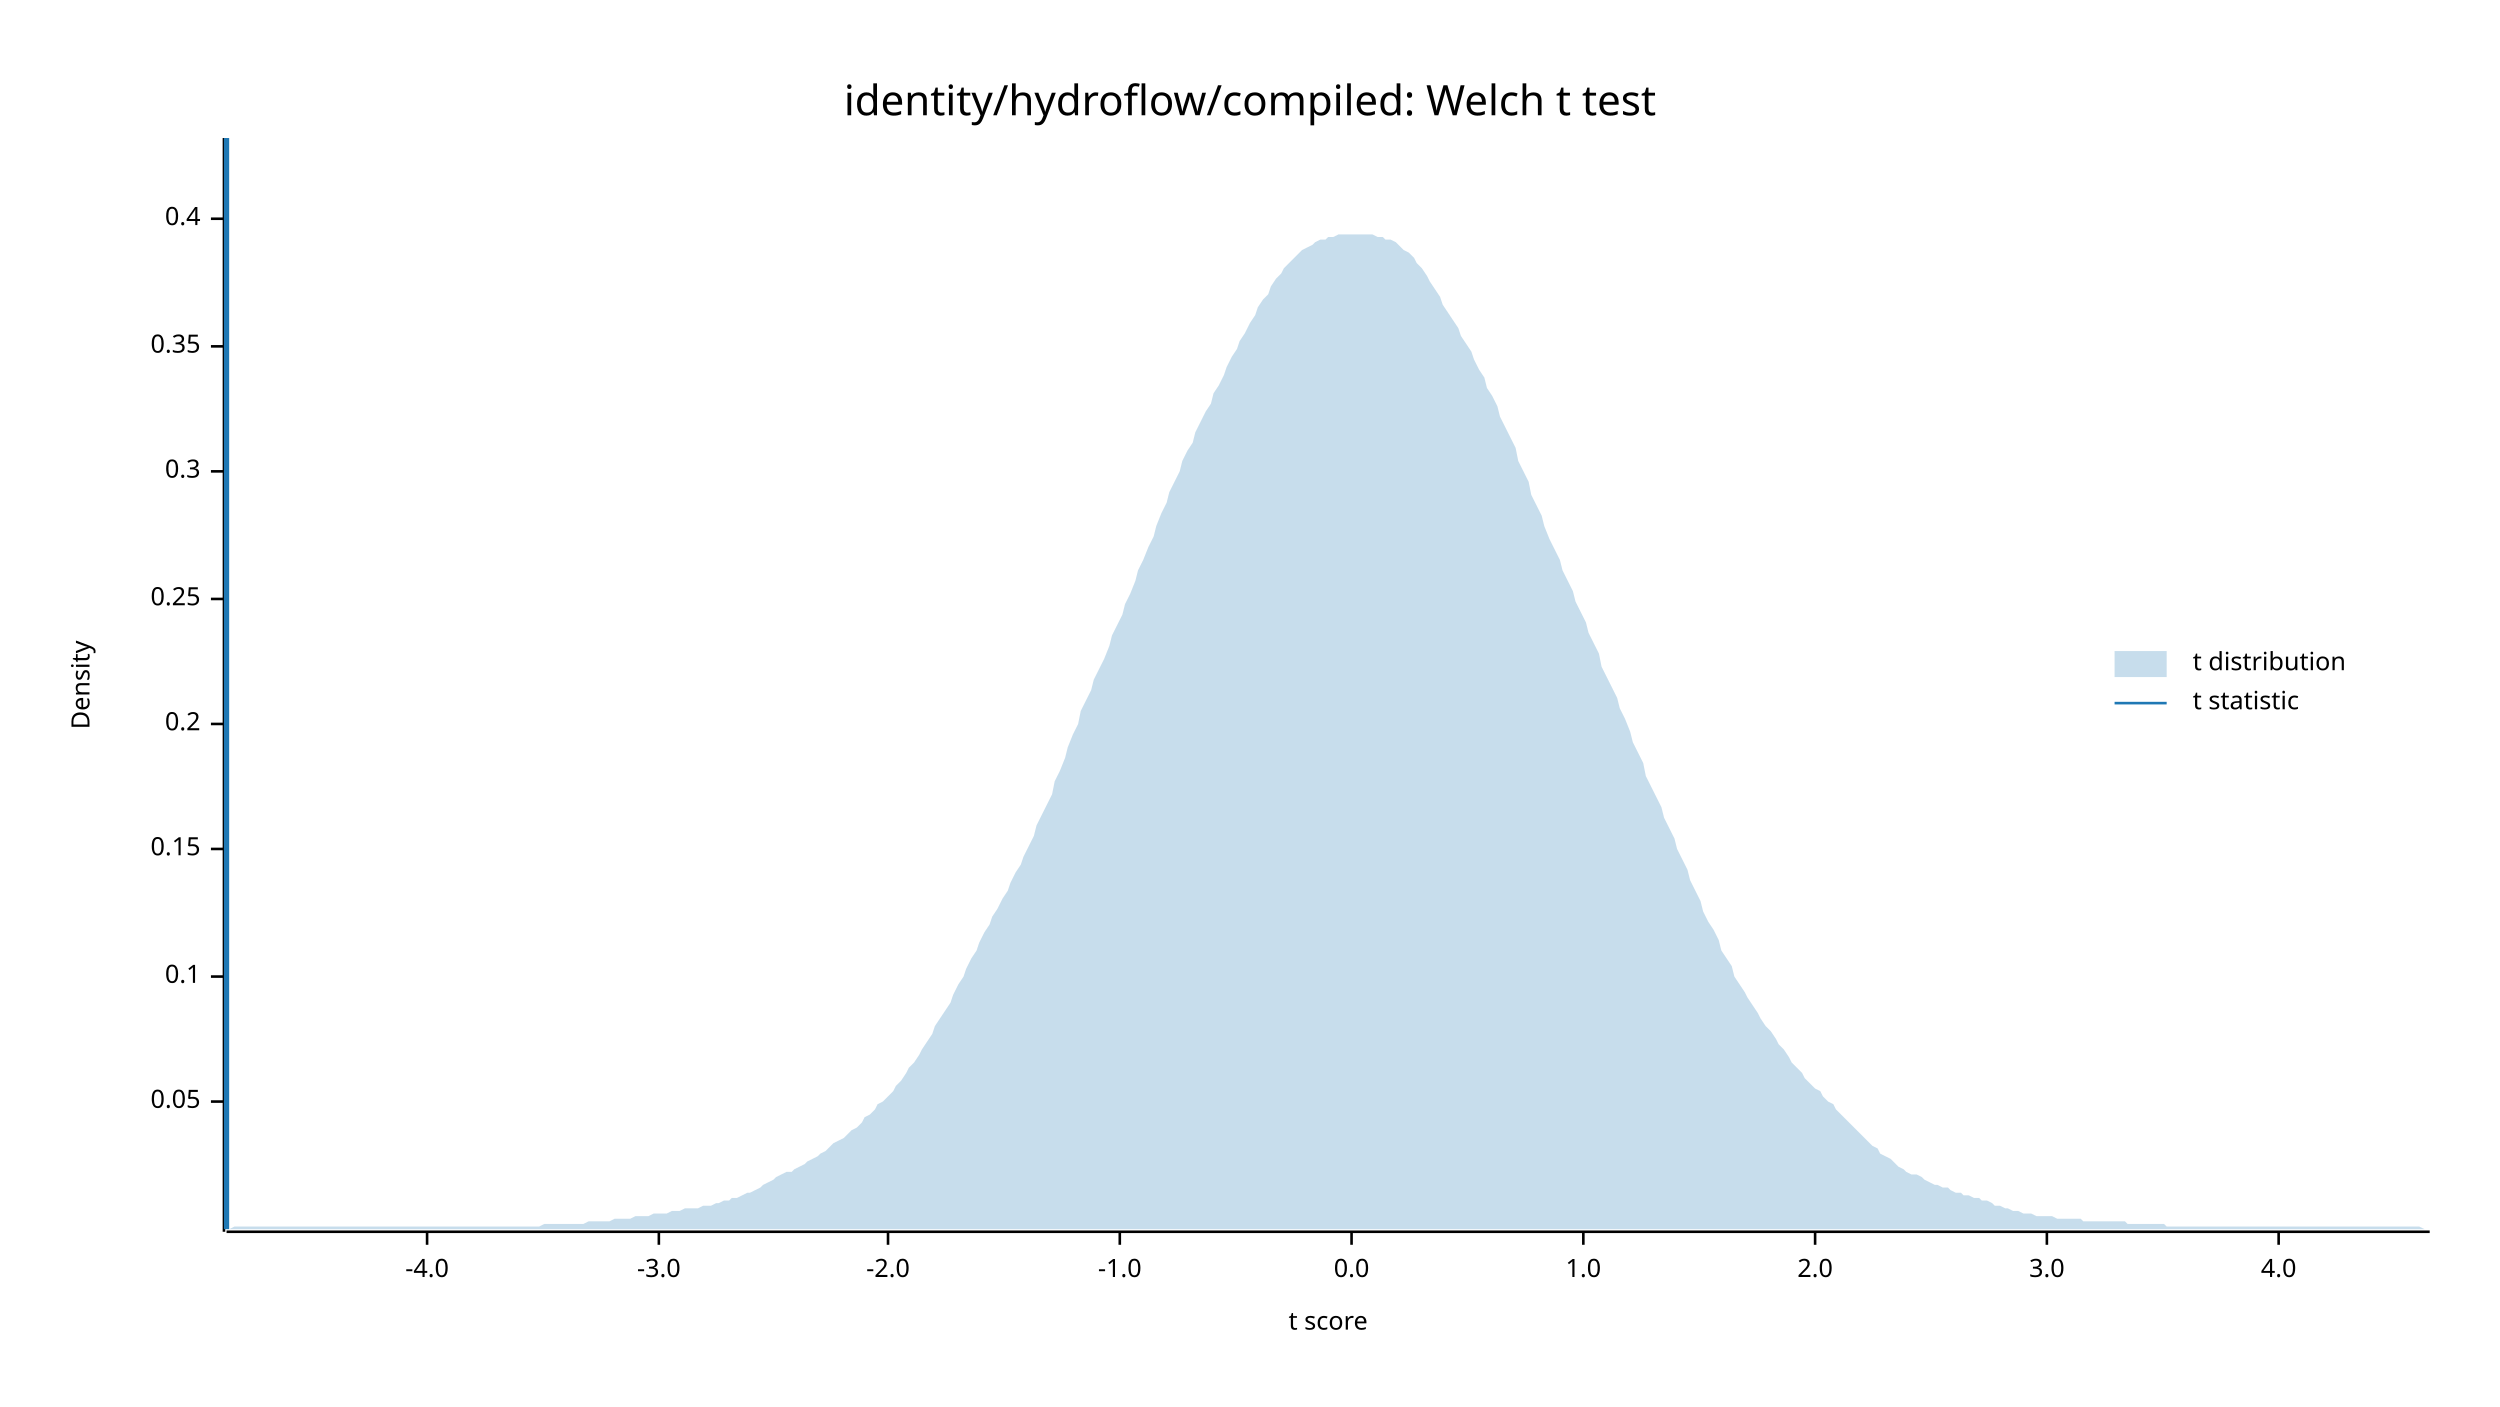
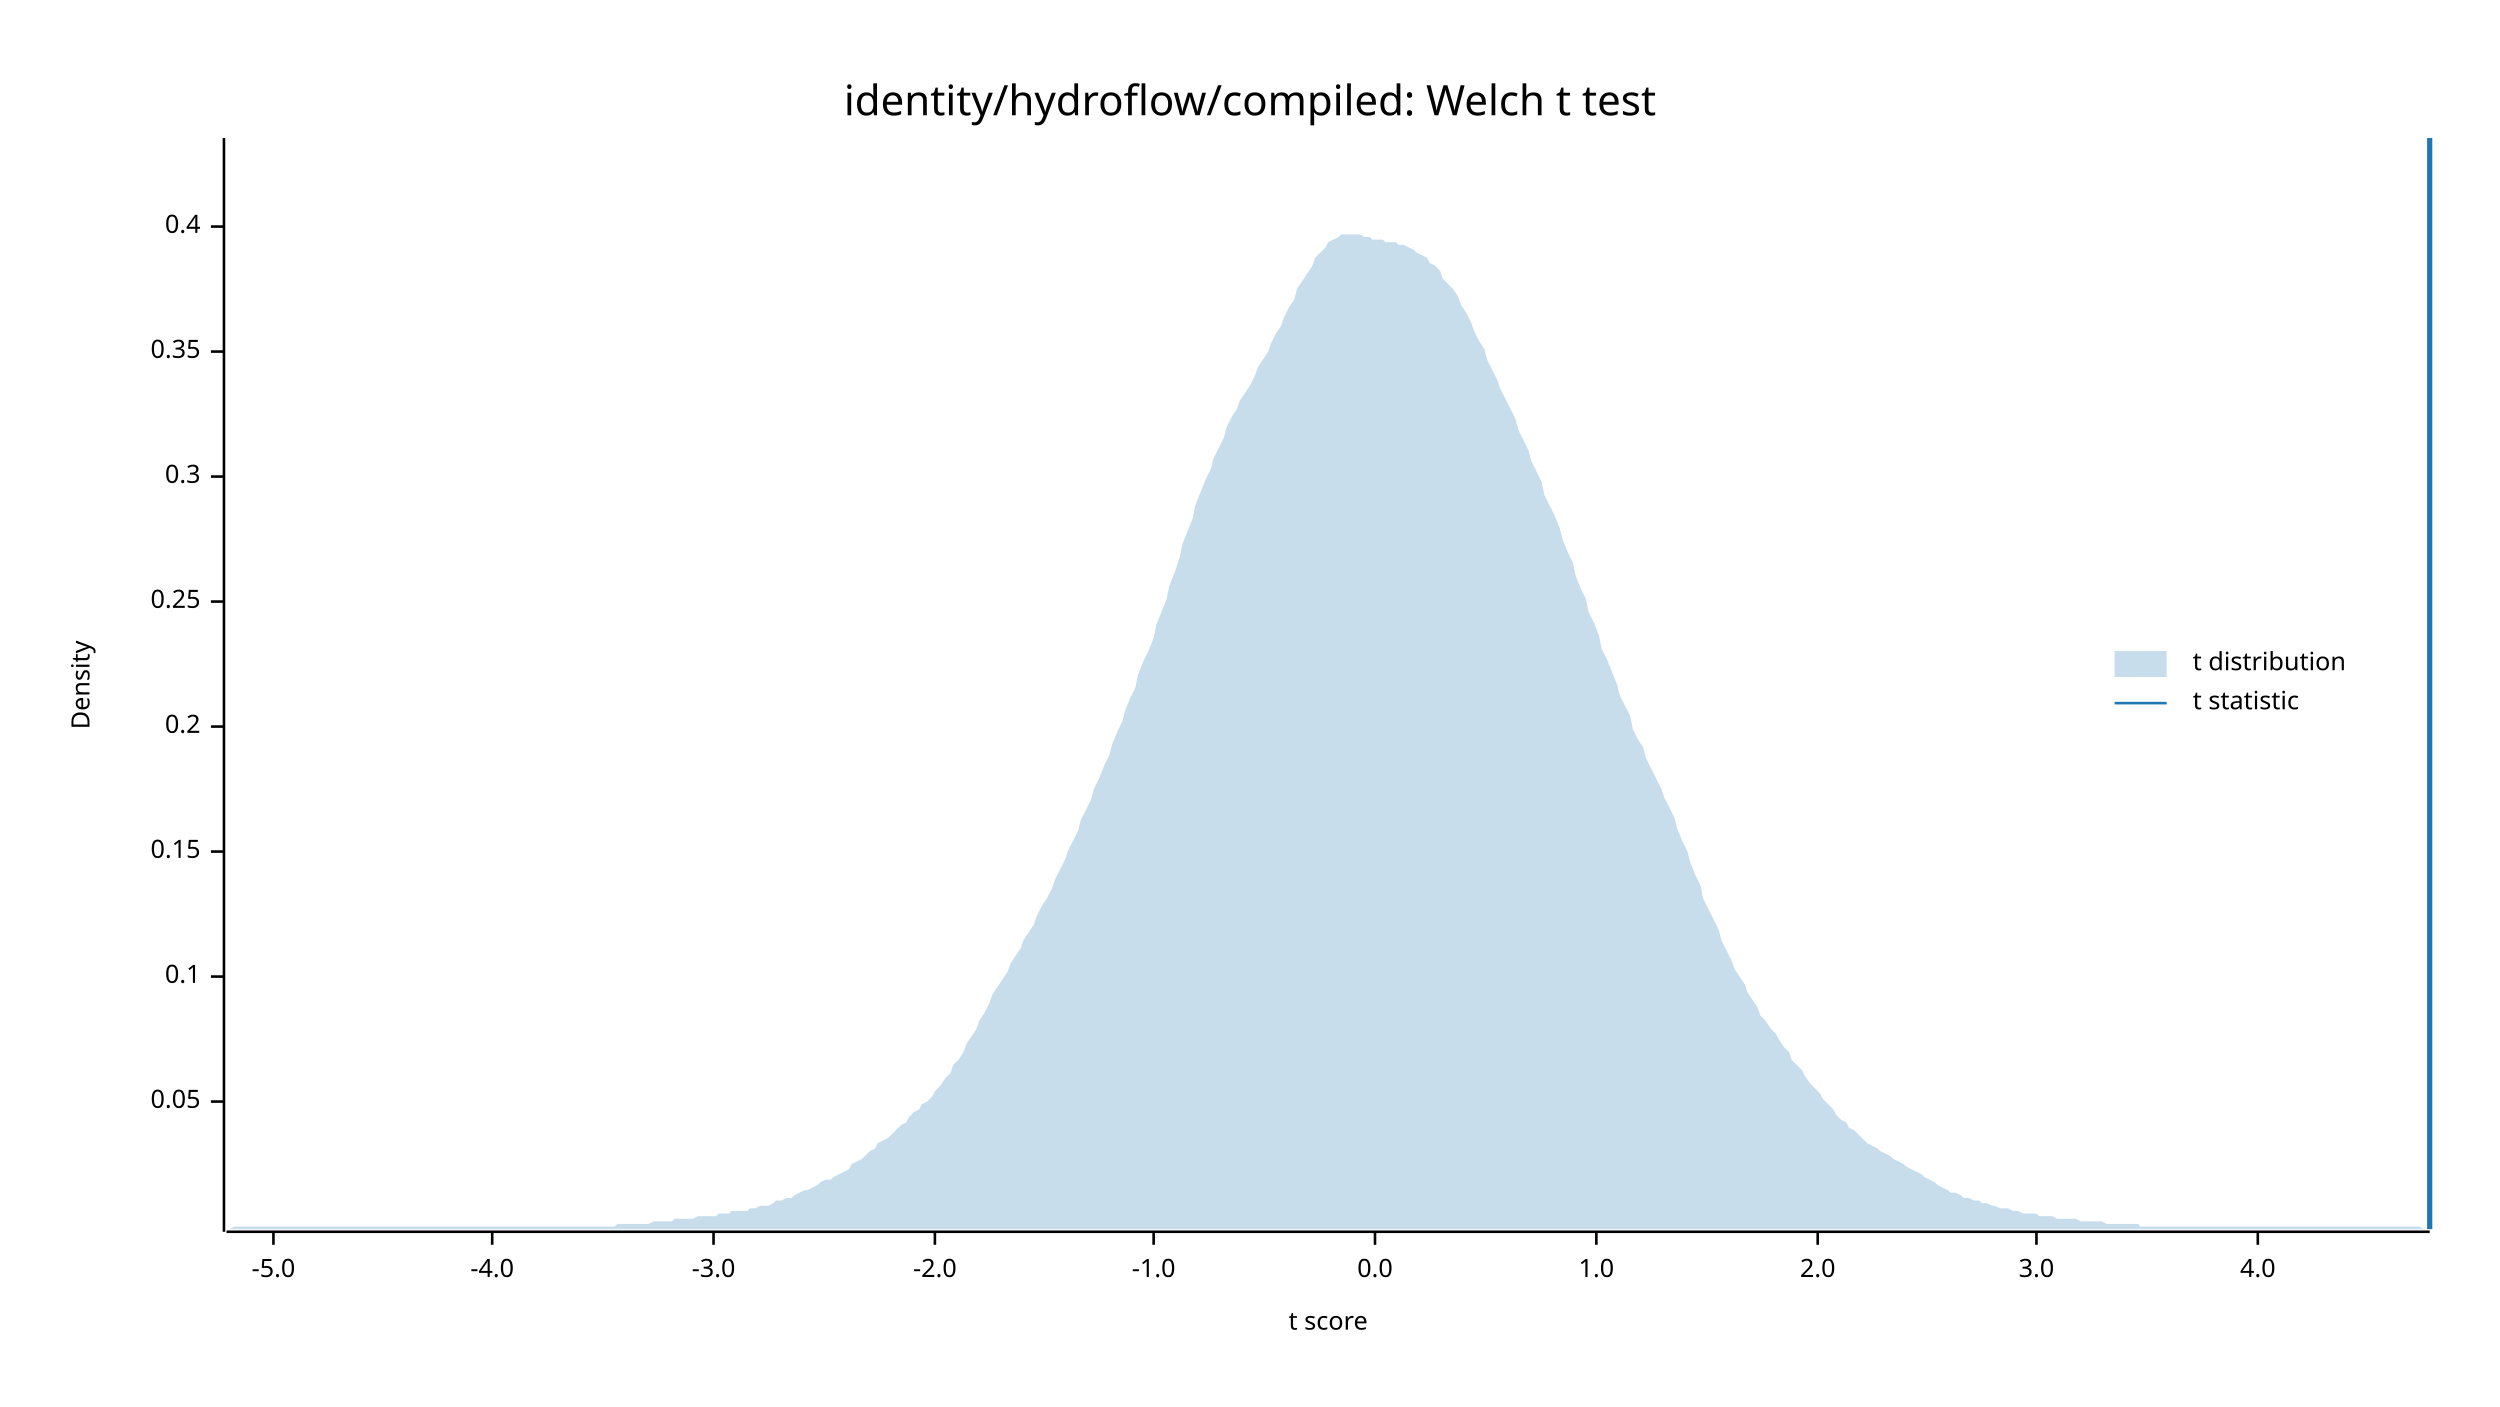
<svg xmlns="http://www.w3.org/2000/svg" width="960" height="540" viewBox="0 0 960 540">
  <text x="480" y="32" dy="0.76em" text-anchor="middle" font-family="sans-serif" font-size="16.129" opacity="1" fill="#000000">
identity/hydroflow/compiled: Welch t test
</text>
  <text x="27" y="263" dy="0.76em" text-anchor="middle" font-family="sans-serif" font-size="9.677" opacity="1" fill="#000000" transform="rotate(270, 27, 263)">
Density
</text>
  <text x="510" y="513" dy="-0.5ex" text-anchor="middle" font-family="sans-serif" font-size="9.677" opacity="1" fill="#000000">
t score
</text>
  <polyline fill="none" opacity="1" stroke="#000000" stroke-width="1" points="86,53 86,473 " />
  <text x="77" y="423" dy="0.5ex" text-anchor="end" font-family="sans-serif" font-size="9.677" opacity="1" fill="#000000">
0.05
</text>
  <polyline fill="none" opacity="1" stroke="#000000" stroke-width="1" points="81,423 86,423 " />
  <text x="77" y="375" dy="0.5ex" text-anchor="end" font-family="sans-serif" font-size="9.677" opacity="1" fill="#000000">
0.1
</text>
  <polyline fill="none" opacity="1" stroke="#000000" stroke-width="1" points="81,375 86,375 " />
-   <text x="77" y="326" dy="0.5ex" text-anchor="end" font-family="sans-serif" font-size="9.677" opacity="1" fill="#000000">
+   <text x="77" y="327" dy="0.5ex" text-anchor="end" font-family="sans-serif" font-size="9.677" opacity="1" fill="#000000">
0.15
</text>
-   <polyline fill="none" opacity="1" stroke="#000000" stroke-width="1" points="81,326 86,326 " />
-   <text x="77" y="278" dy="0.5ex" text-anchor="end" font-family="sans-serif" font-size="9.677" opacity="1" fill="#000000">
+   <polyline fill="none" opacity="1" stroke="#000000" stroke-width="1" points="81,327 86,327 " />
+   <text x="77" y="279" dy="0.5ex" text-anchor="end" font-family="sans-serif" font-size="9.677" opacity="1" fill="#000000">
0.2
</text>
-   <polyline fill="none" opacity="1" stroke="#000000" stroke-width="1" points="81,278 86,278 " />
-   <text x="77" y="230" dy="0.5ex" text-anchor="end" font-family="sans-serif" font-size="9.677" opacity="1" fill="#000000">
+   <polyline fill="none" opacity="1" stroke="#000000" stroke-width="1" points="81,279 86,279 " />
+   <text x="77" y="231" dy="0.5ex" text-anchor="end" font-family="sans-serif" font-size="9.677" opacity="1" fill="#000000">
0.25
</text>
-   <polyline fill="none" opacity="1" stroke="#000000" stroke-width="1" points="81,230 86,230 " />
-   <text x="77" y="181" dy="0.5ex" text-anchor="end" font-family="sans-serif" font-size="9.677" opacity="1" fill="#000000">
+   <polyline fill="none" opacity="1" stroke="#000000" stroke-width="1" points="81,231 86,231 " />
+   <text x="77" y="183" dy="0.5ex" text-anchor="end" font-family="sans-serif" font-size="9.677" opacity="1" fill="#000000">
0.3
</text>
-   <polyline fill="none" opacity="1" stroke="#000000" stroke-width="1" points="81,181 86,181 " />
-   <text x="77" y="133" dy="0.5ex" text-anchor="end" font-family="sans-serif" font-size="9.677" opacity="1" fill="#000000">
+   <polyline fill="none" opacity="1" stroke="#000000" stroke-width="1" points="81,183 86,183 " />
+   <text x="77" y="135" dy="0.5ex" text-anchor="end" font-family="sans-serif" font-size="9.677" opacity="1" fill="#000000">
0.35
</text>
-   <polyline fill="none" opacity="1" stroke="#000000" stroke-width="1" points="81,133 86,133 " />
-   <text x="77" y="84" dy="0.5ex" text-anchor="end" font-family="sans-serif" font-size="9.677" opacity="1" fill="#000000">
+   <polyline fill="none" opacity="1" stroke="#000000" stroke-width="1" points="81,135 86,135 " />
+   <text x="77" y="87" dy="0.5ex" text-anchor="end" font-family="sans-serif" font-size="9.677" opacity="1" fill="#000000">
0.4
</text>
-   <polyline fill="none" opacity="1" stroke="#000000" stroke-width="1" points="81,84 86,84 " />
+   <polyline fill="none" opacity="1" stroke="#000000" stroke-width="1" points="81,87 86,87 " />
  <polyline fill="none" opacity="1" stroke="#000000" stroke-width="1" points="87,473 933,473 " />
-   <text x="164" y="483" dy="0.76em" text-anchor="middle" font-family="sans-serif" font-size="9.677" opacity="1" fill="#000000">
+   <text x="105" y="483" dy="0.76em" text-anchor="middle" font-family="sans-serif" font-size="9.677" opacity="1" fill="#000000">
+ -5.0
+ </text>
+   <polyline fill="none" opacity="1" stroke="#000000" stroke-width="1" points="105,473 105,478 " />
+   <text x="189" y="483" dy="0.76em" text-anchor="middle" font-family="sans-serif" font-size="9.677" opacity="1" fill="#000000">
-4.0
</text>
-   <polyline fill="none" opacity="1" stroke="#000000" stroke-width="1" points="164,473 164,478 " />
-   <text x="253" y="483" dy="0.76em" text-anchor="middle" font-family="sans-serif" font-size="9.677" opacity="1" fill="#000000">
+   <polyline fill="none" opacity="1" stroke="#000000" stroke-width="1" points="189,473 189,478 " />
+   <text x="274" y="483" dy="0.76em" text-anchor="middle" font-family="sans-serif" font-size="9.677" opacity="1" fill="#000000">
-3.0
</text>
-   <polyline fill="none" opacity="1" stroke="#000000" stroke-width="1" points="253,473 253,478 " />
-   <text x="341" y="483" dy="0.76em" text-anchor="middle" font-family="sans-serif" font-size="9.677" opacity="1" fill="#000000">
+   <polyline fill="none" opacity="1" stroke="#000000" stroke-width="1" points="274,473 274,478 " />
+   <text x="359" y="483" dy="0.76em" text-anchor="middle" font-family="sans-serif" font-size="9.677" opacity="1" fill="#000000">
-2.0
</text>
-   <polyline fill="none" opacity="1" stroke="#000000" stroke-width="1" points="341,473 341,478 " />
-   <text x="430" y="483" dy="0.76em" text-anchor="middle" font-family="sans-serif" font-size="9.677" opacity="1" fill="#000000">
+   <polyline fill="none" opacity="1" stroke="#000000" stroke-width="1" points="359,473 359,478 " />
+   <text x="443" y="483" dy="0.76em" text-anchor="middle" font-family="sans-serif" font-size="9.677" opacity="1" fill="#000000">
-1.0
</text>
-   <polyline fill="none" opacity="1" stroke="#000000" stroke-width="1" points="430,473 430,478 " />
-   <text x="519" y="483" dy="0.76em" text-anchor="middle" font-family="sans-serif" font-size="9.677" opacity="1" fill="#000000">
+   <polyline fill="none" opacity="1" stroke="#000000" stroke-width="1" points="443,473 443,478 " />
+   <text x="528" y="483" dy="0.76em" text-anchor="middle" font-family="sans-serif" font-size="9.677" opacity="1" fill="#000000">
0.0
</text>
-   <polyline fill="none" opacity="1" stroke="#000000" stroke-width="1" points="519,473 519,478 " />
-   <text x="608" y="483" dy="0.76em" text-anchor="middle" font-family="sans-serif" font-size="9.677" opacity="1" fill="#000000">
+   <polyline fill="none" opacity="1" stroke="#000000" stroke-width="1" points="528,473 528,478 " />
+   <text x="613" y="483" dy="0.76em" text-anchor="middle" font-family="sans-serif" font-size="9.677" opacity="1" fill="#000000">
1.0
</text>
-   <polyline fill="none" opacity="1" stroke="#000000" stroke-width="1" points="608,473 608,478 " />
-   <text x="697" y="483" dy="0.76em" text-anchor="middle" font-family="sans-serif" font-size="9.677" opacity="1" fill="#000000">
+   <polyline fill="none" opacity="1" stroke="#000000" stroke-width="1" points="613,473 613,478 " />
+   <text x="698" y="483" dy="0.76em" text-anchor="middle" font-family="sans-serif" font-size="9.677" opacity="1" fill="#000000">
2.0
</text>
-   <polyline fill="none" opacity="1" stroke="#000000" stroke-width="1" points="697,473 697,478 " />
-   <text x="786" y="483" dy="0.76em" text-anchor="middle" font-family="sans-serif" font-size="9.677" opacity="1" fill="#000000">
+   <polyline fill="none" opacity="1" stroke="#000000" stroke-width="1" points="698,473 698,478 " />
+   <text x="782" y="483" dy="0.76em" text-anchor="middle" font-family="sans-serif" font-size="9.677" opacity="1" fill="#000000">
3.0
</text>
-   <polyline fill="none" opacity="1" stroke="#000000" stroke-width="1" points="786,473 786,478 " />
-   <text x="875" y="483" dy="0.76em" text-anchor="middle" font-family="sans-serif" font-size="9.677" opacity="1" fill="#000000">
+   <polyline fill="none" opacity="1" stroke="#000000" stroke-width="1" points="782,473 782,478 " />
+   <text x="867" y="483" dy="0.76em" text-anchor="middle" font-family="sans-serif" font-size="9.677" opacity="1" fill="#000000">
4.0
</text>
-   <polyline fill="none" opacity="1" stroke="#000000" stroke-width="1" points="875,473 875,478 " />
-   <polygon opacity="0.25" fill="#1F78B4" points="87,472 88,472 90,471 92,471 93,471 95,471 97,471 98,471 100,471 102,471 103,471 105,471 107,471 109,471 110,471 112,471 114,471 115,471 117,471 119,471 120,471 122,471 124,471 125,471 127,471 129,471 131,471 132,471 134,471 136,471 137,471 139,471 141,471 142,471 144,471 146,471 148,471 149,471 151,471 153,471 154,471 156,471 158,471 159,471 161,471 163,471 164,471 166,471 168,471 170,471 171,471 173,471 175,471 176,471 178,471 180,471 181,471 183,471 185,471 187,471 188,471 190,471 192,471 193,471 195,471 197,471 198,471 200,471 202,471 203,471 205,471 207,471 209,470 210,470 212,470 214,470 215,470 217,470 219,470 220,470 222,470 224,470 226,469 227,469 229,469 231,469 232,469 234,469 236,468 237,468 239,468 241,468 242,468 244,467 246,467 248,467 249,467 251,466 253,466 254,466 256,466 258,465 259,465 261,465 263,464 265,464 266,464 268,464 270,463 271,463 273,463 275,462 276,462 278,461 280,461 281,460 283,460 285,459 287,458 288,458 290,457 292,456 293,455 295,454 297,453 298,452 300,451 302,450 304,450 305,449 307,448 309,447 310,446 312,445 314,444 315,443 317,442 319,440 320,439 322,438 324,437 326,435 327,434 329,433 331,431 332,429 334,428 336,426 337,424 339,423 341,421 343,419 344,417 346,415 348,412 349,410 351,408 353,405 354,403 356,400 358,397 359,394 361,391 363,388 365,385 366,382 368,378 370,375 371,372 373,368 375,365 376,362 378,358 380,355 381,352 383,349 385,345 387,342 388,339 390,335 392,332 393,329 395,325 397,321 398,317 400,313 402,309 404,305 405,300 407,296 409,291 410,287 412,282 414,278 415,273 417,269 419,265 420,261 422,257 424,253 426,248 427,244 429,240 431,236 432,232 434,228 436,223 437,219 439,215 441,210 443,206 444,202 446,197 448,193 449,189 451,185 453,181 454,177 456,173 458,170 459,166 461,162 463,158 465,155 466,151 468,148 470,144 471,141 473,137 475,134 476,131 478,128 480,124 482,121 483,118 485,115 487,113 488,110 490,107 492,105 493,103 495,101 497,99 498,98 500,96 502,95 504,94 505,93 507,92 509,92 510,91 512,91 514,90 515,90 517,90 519,90 521,90 522,90 524,90 526,90 527,90 529,91 531,91 532,92 534,92 536,93 537,94 539,96 541,97 543,99 544,101 546,103 548,106 549,108 551,111 553,114 554,117 556,120 558,123 560,126 561,129 563,132 565,135 566,138 568,142 570,145 571,149 573,152 575,156 576,160 578,164 580,168 582,172 583,177 585,181 587,185 588,190 590,194 592,198 593,202 595,207 597,211 599,215 600,219 602,223 604,227 605,231 607,235 609,239 610,243 612,247 614,251 615,256 617,260 619,264 621,268 622,272 624,276 626,281 627,285 629,289 631,293 632,298 634,302 636,306 638,310 639,314 641,318 643,322 644,326 646,330 648,334 649,338 651,342 653,346 654,350 656,354 658,357 660,361 661,365 663,368 665,371 666,375 668,378 670,381 671,383 673,386 675,389 676,391 678,394 680,396 682,399 683,401 685,403 687,406 688,408 690,410 692,412 693,414 695,416 697,418 699,419 700,421 702,423 704,424 705,426 707,428 709,430 710,431 712,433 714,435 715,436 717,438 719,440 721,441 722,443 724,444 726,445 727,446 729,448 731,449 732,450 734,451 736,451 738,452 739,453 741,454 743,455 744,455 746,456 748,456 749,457 751,458 753,458 754,459 756,459 758,460 760,460 761,461 763,461 765,462 766,463 768,463 770,464 771,464 773,465 775,465 777,466 778,466 780,466 782,467 783,467 785,467 787,467 788,467 790,468 792,468 793,468 795,468 797,468 799,468 800,469 802,469 804,469 805,469 807,469 809,469 810,469 812,469 814,469 816,469 817,470 819,470 821,470 822,470 824,470 826,470 827,470 829,470 831,470 832,471 834,471 836,471 838,471 839,471 841,471 843,471 844,471 846,471 848,471 849,471 851,471 853,471 855,471 856,471 858,471 860,471 861,471 863,471 865,471 866,471 868,471 870,471 871,471 873,471 875,471 877,471 878,471 880,471 882,471 883,471 885,471 887,471 888,471 890,471 892,471 894,471 895,471 897,471 899,471 900,471 902,471 904,471 905,471 907,471 909,471 910,471 912,471 914,471 916,471 917,471 919,471 921,471 922,471 924,471 926,471 927,471 929,471 931,472 933,472 933,472 87,472 " />
-   <polyline fill="none" opacity="1" stroke="#1F78B4" stroke-width="2" points="87,472 87,53 " />
+   <polyline fill="none" opacity="1" stroke="#000000" stroke-width="1" points="867,473 867,478 " />
+   <polygon opacity="0.25" fill="#1F78B4" points="87,472 88,472 90,471 92,471 93,471 95,471 97,471 98,471 100,471 102,471 103,471 105,471 107,471 109,471 110,471 112,471 114,471 115,471 117,471 119,471 120,471 122,471 124,471 125,471 127,471 129,471 131,471 132,471 134,471 136,471 137,471 139,471 141,471 142,471 144,471 146,471 148,471 149,471 151,471 153,471 154,471 156,471 158,471 159,471 161,471 163,471 164,471 166,471 168,471 170,471 171,471 173,471 175,471 176,471 178,471 180,471 181,471 183,471 185,471 187,471 188,471 190,471 192,471 193,471 195,471 197,471 198,471 200,471 202,471 203,471 205,471 207,471 209,471 210,471 212,471 214,471 215,471 217,471 219,471 220,471 222,471 224,471 226,471 227,471 229,471 231,471 232,471 234,471 236,471 237,470 239,470 241,470 242,470 244,470 246,470 248,470 249,470 251,469 253,469 254,469 256,469 258,469 259,468 261,468 263,468 265,468 266,468 268,467 270,467 271,467 273,467 275,467 276,466 278,466 280,466 281,465 283,465 285,465 287,465 288,464 290,464 292,463 293,463 295,463 297,462 298,461 300,461 302,460 304,460 305,459 307,458 309,457 310,457 312,456 314,455 315,454 317,453 319,453 320,452 322,451 324,450 326,449 327,447 329,446 331,445 332,444 334,442 336,441 337,439 339,438 341,437 343,435 344,434 346,432 348,431 349,429 351,427 353,426 354,424 356,423 358,421 359,419 361,417 363,414 365,412 366,409 368,407 370,404 371,401 373,398 375,395 376,392 378,389 380,385 381,382 383,379 385,376 387,373 388,370 390,367 392,364 393,361 395,358 397,355 398,352 400,348 402,345 404,341 405,338 407,334 409,330 410,327 412,323 414,319 415,315 417,311 419,307 420,303 422,299 424,294 426,290 427,286 429,281 431,277 432,273 434,268 436,264 437,259 439,254 441,250 443,245 444,240 446,235 448,230 449,225 451,220 453,214 454,209 456,204 458,199 459,194 461,189 463,184 465,180 466,176 468,172 470,168 471,164 473,160 475,157 476,154 478,151 480,148 482,144 483,141 485,138 487,135 488,132 490,128 492,125 493,122 495,118 497,115 498,111 500,108 502,105 504,102 505,99 507,97 509,95 510,93 512,92 514,91 515,90 517,90 519,90 521,90 522,90 524,91 526,91 527,92 529,92 531,92 532,93 534,93 536,93 537,94 539,94 541,95 543,96 544,97 546,98 548,99 549,101 551,102 553,104 554,107 556,109 558,111 560,114 561,117 563,120 565,124 566,127 568,131 570,134 571,138 573,142 575,146 576,149 578,153 580,157 582,161 583,165 585,169 587,173 588,177 590,181 592,185 593,190 595,194 597,198 599,203 600,207 602,212 604,216 605,221 607,226 609,230 610,235 612,239 614,244 615,249 617,253 619,258 621,263 622,267 624,271 626,275 627,280 629,284 631,287 632,291 634,295 636,299 638,303 639,306 641,310 643,314 644,318 646,323 648,327 649,331 651,336 653,340 654,345 656,349 658,353 660,357 661,361 663,365 665,369 666,372 668,375 670,378 671,381 673,384 675,387 676,390 678,392 680,395 682,397 683,399 685,402 687,404 688,407 690,409 692,411 693,413 695,416 697,418 699,420 700,422 702,424 704,426 705,428 707,430 709,431 710,433 712,434 714,436 715,437 717,439 719,440 721,441 722,442 724,443 726,444 727,445 729,446 731,447 732,448 734,449 736,450 738,451 739,452 741,453 743,454 744,455 746,456 748,457 749,458 751,458 753,459 754,460 756,460 758,461 760,461 761,462 763,462 765,463 766,463 768,464 770,464 771,464 773,465 775,465 777,466 778,466 780,466 782,466 783,467 785,467 787,467 788,467 790,468 792,468 793,468 795,468 797,468 799,469 800,469 802,469 804,469 805,469 807,469 809,470 810,470 812,470 814,470 816,470 817,470 819,470 821,470 822,471 824,471 826,471 827,471 829,471 831,471 832,471 834,471 836,471 838,471 839,471 841,471 843,471 844,471 846,471 848,471 849,471 851,471 853,471 855,471 856,471 858,471 860,471 861,471 863,471 865,471 866,471 868,471 870,471 871,471 873,471 875,471 877,471 878,471 880,471 882,471 883,471 885,471 887,471 888,471 890,471 892,471 894,471 895,471 897,471 899,471 900,471 902,471 904,471 905,471 907,471 909,471 910,471 912,471 914,471 916,471 917,471 919,471 921,471 922,471 924,471 926,471 927,471 929,471 931,472 933,472 933,472 87,472 " />
+   <polyline fill="none" opacity="1" stroke="#1F78B4" stroke-width="2" points="933,472 933,53 " />
  <text x="842" y="250" dy="0.76em" text-anchor="start" font-family="sans-serif" font-size="9.677" opacity="1" fill="#000000">
t distribution
</text>
  <text x="842" y="265" dy="0.76em" text-anchor="start" font-family="sans-serif" font-size="9.677" opacity="1" fill="#000000">
t statistic
</text>
  <rect x="812" y="250" width="20" height="10" opacity="0.25" fill="#1F78B4" stroke="none" />
  <polyline fill="none" opacity="1" stroke="#1F78B4" stroke-width="1" points="812,270 832,270 " />
</svg>
